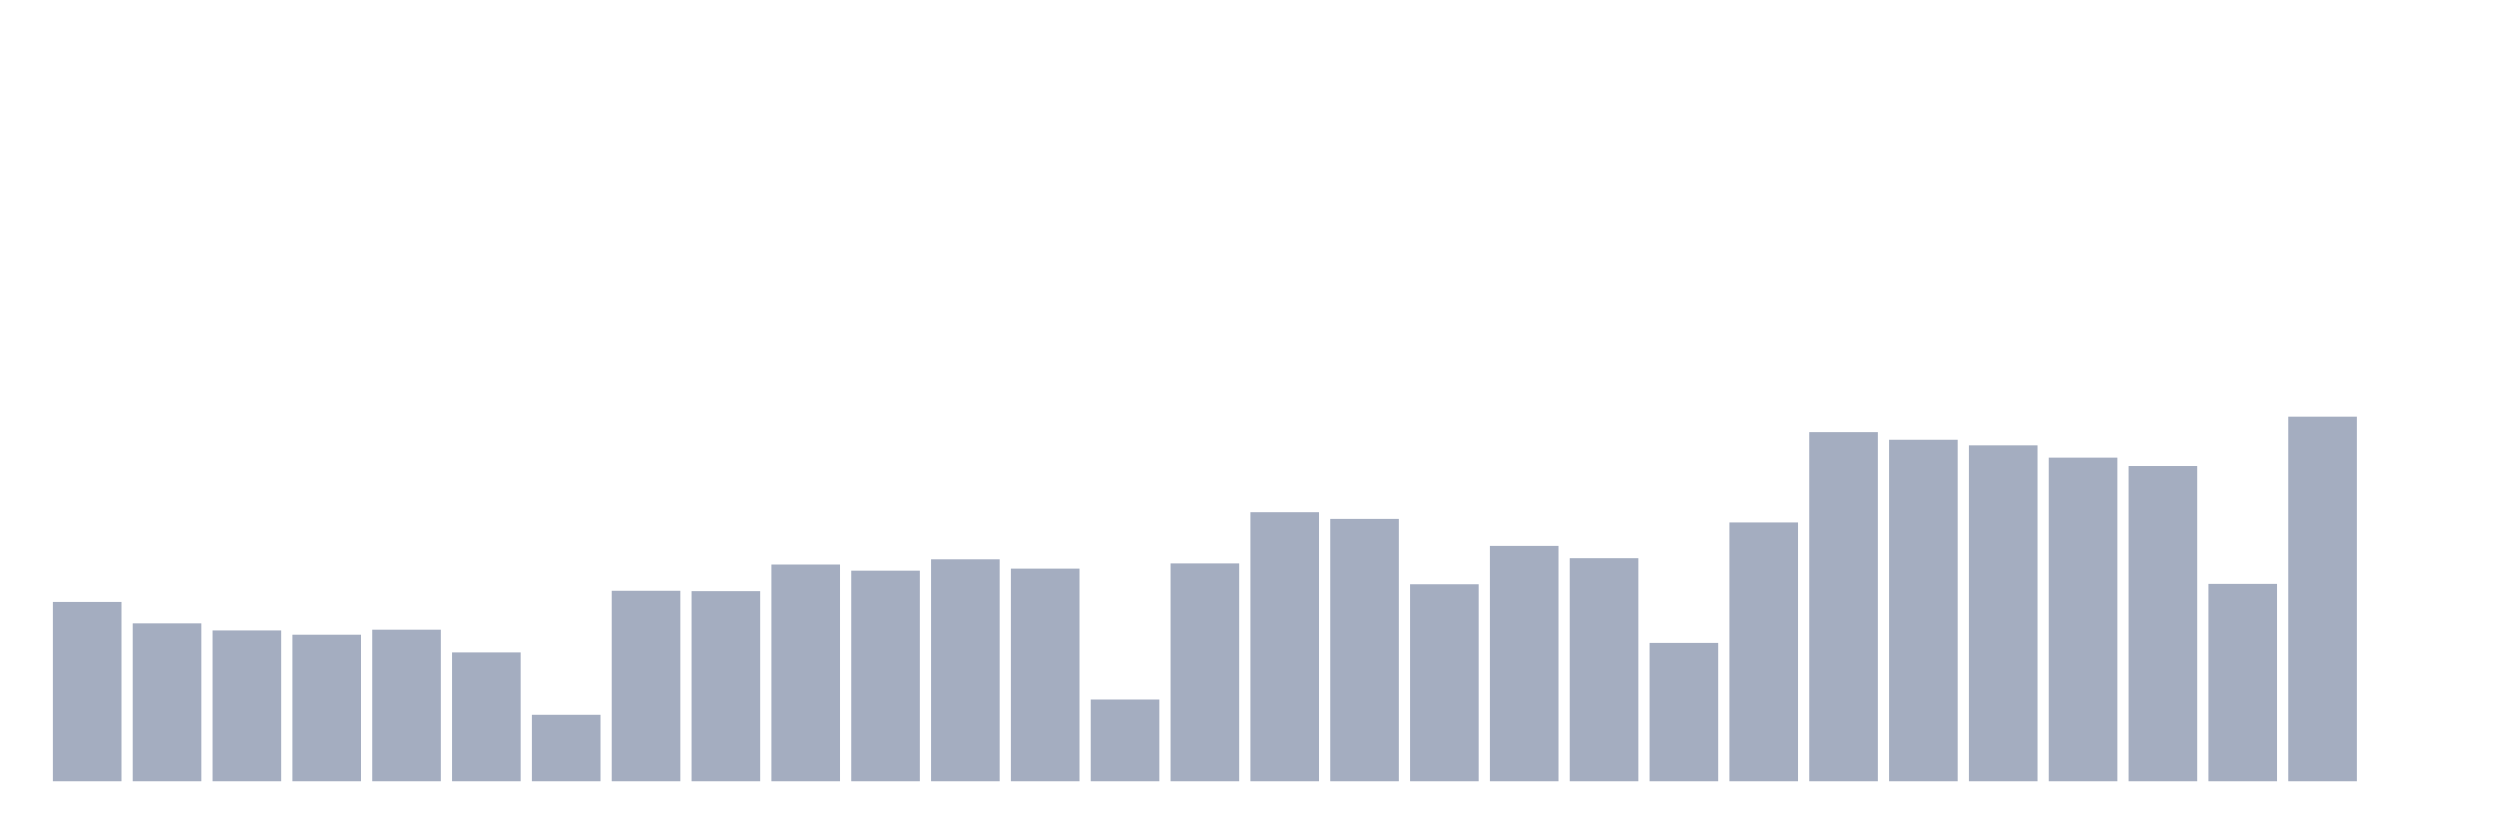
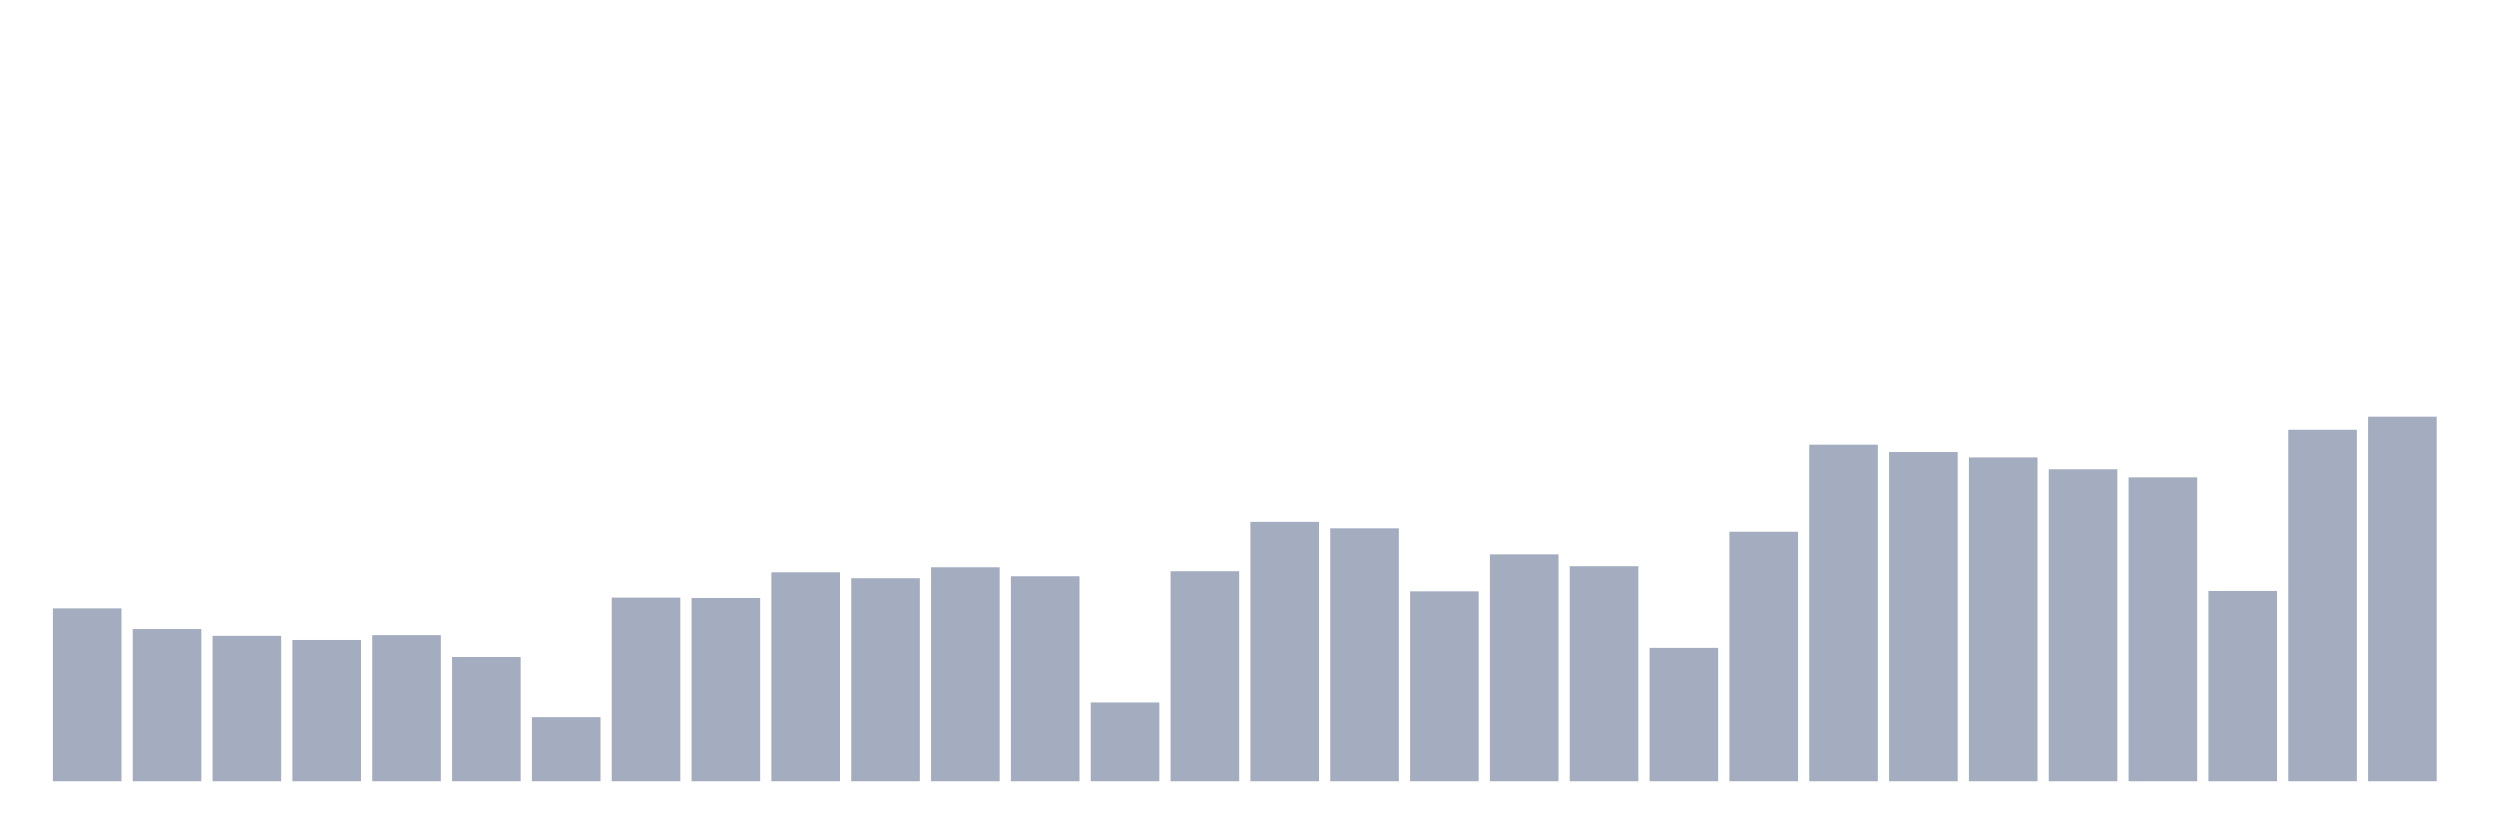
<svg xmlns="http://www.w3.org/2000/svg" viewBox="0 0 480 160">
  <g transform="translate(10,10)">
-     <rect class="bar" x="0.153" width="13.175" y="105.572" height="34.428" fill="rgb(164,173,192)" />
-     <rect class="bar" x="15.482" width="13.175" y="109.683" height="30.317" fill="rgb(164,173,192)" />
-     <rect class="bar" x="30.81" width="13.175" y="111.042" height="28.958" fill="rgb(164,173,192)" />
-     <rect class="bar" x="46.138" width="13.175" y="111.864" height="28.136" fill="rgb(164,173,192)" />
-     <rect class="bar" x="61.466" width="13.175" y="110.899" height="29.101" fill="rgb(164,173,192)" />
-     <rect class="bar" x="76.794" width="13.175" y="115.26" height="24.74" fill="rgb(164,173,192)" />
-     <rect class="bar" x="92.123" width="13.175" y="127.237" height="12.763" fill="rgb(164,173,192)" />
-     <rect class="bar" x="107.451" width="13.175" y="103.427" height="36.573" fill="rgb(164,173,192)" />
-     <rect class="bar" x="122.779" width="13.175" y="103.498" height="36.502" fill="rgb(164,173,192)" />
-     <rect class="bar" x="138.107" width="13.175" y="98.386" height="41.614" fill="rgb(164,173,192)" />
-     <rect class="bar" x="153.436" width="13.175" y="99.566" height="40.434" fill="rgb(164,173,192)" />
-     <rect class="bar" x="168.764" width="13.175" y="97.385" height="42.615" fill="rgb(164,173,192)" />
-     <rect class="bar" x="184.092" width="13.175" y="99.173" height="40.827" fill="rgb(164,173,192)" />
-     <rect class="bar" x="199.42" width="13.175" y="124.305" height="15.695" fill="rgb(164,173,192)" />
-     <rect class="bar" x="214.748" width="13.175" y="98.172" height="41.828" fill="rgb(164,173,192)" />
-     <rect class="bar" x="230.077" width="13.175" y="88.34" height="51.66" fill="rgb(164,173,192)" />
-     <rect class="bar" x="245.405" width="13.175" y="89.627" height="50.373" fill="rgb(164,173,192)" />
-     <rect class="bar" x="260.733" width="13.175" y="102.176" height="37.824" fill="rgb(164,173,192)" />
-     <rect class="bar" x="276.061" width="13.175" y="94.811" height="45.189" fill="rgb(164,173,192)" />
-     <rect class="bar" x="291.39" width="13.175" y="97.171" height="42.829" fill="rgb(164,173,192)" />
-     <rect class="bar" x="306.718" width="13.175" y="113.437" height="26.563" fill="rgb(164,173,192)" />
-     <rect class="bar" x="322.046" width="13.175" y="90.306" height="49.694" fill="rgb(164,173,192)" />
-     <rect class="bar" x="337.374" width="13.175" y="72.967" height="67.033" fill="rgb(164,173,192)" />
-     <rect class="bar" x="352.702" width="13.175" y="74.433" height="65.567" fill="rgb(164,173,192)" />
-     <rect class="bar" x="368.031" width="13.175" y="75.506" height="64.494" fill="rgb(164,173,192)" />
-     <rect class="bar" x="383.359" width="13.175" y="77.865" height="62.135" fill="rgb(164,173,192)" />
-     <rect class="bar" x="398.687" width="13.175" y="79.474" height="60.526" fill="rgb(164,173,192)" />
-     <rect class="bar" x="414.015" width="13.175" y="102.104" height="37.896" fill="rgb(164,173,192)" />
-     <rect class="bar" x="429.344" width="13.175" y="70" height="70" fill="rgb(164,173,192)" />
-     <rect class="bar" x="444.672" width="13.175" y="140" height="0" fill="rgb(164,173,192)" />
+     <rect class="bar" x="0.153" width="13.175" y="106.809" height="33.191" fill="rgb(164,173,192)" />
+     <rect class="bar" x="15.482" width="13.175" y="110.773" height="29.227" fill="rgb(164,173,192)" />
+     <rect class="bar" x="30.81" width="13.175" y="112.083" height="27.917" fill="rgb(164,173,192)" />
+     <rect class="bar" x="46.138" width="13.175" y="112.875" height="27.125" fill="rgb(164,173,192)" />
+     <rect class="bar" x="61.466" width="13.175" y="111.945" height="28.055" fill="rgb(164,173,192)" />
+     <rect class="bar" x="76.794" width="13.175" y="116.15" height="23.85" fill="rgb(164,173,192)" />
+     <rect class="bar" x="92.123" width="13.175" y="127.696" height="12.304" fill="rgb(164,173,192)" />
+     <rect class="bar" x="107.451" width="13.175" y="104.742" height="35.258" fill="rgb(164,173,192)" />
+     <rect class="bar" x="122.779" width="13.175" y="104.81" height="35.19" fill="rgb(164,173,192)" />
+     <rect class="bar" x="138.107" width="13.175" y="99.882" height="40.118" fill="rgb(164,173,192)" />
+     <rect class="bar" x="153.436" width="13.175" y="101.019" height="38.981" fill="rgb(164,173,192)" />
+     <rect class="bar" x="168.764" width="13.175" y="98.917" height="41.083" fill="rgb(164,173,192)" />
+     <rect class="bar" x="184.092" width="13.175" y="100.64" height="39.36" fill="rgb(164,173,192)" />
+     <rect class="bar" x="199.42" width="13.175" y="124.87" height="15.13" fill="rgb(164,173,192)" />
+     <rect class="bar" x="214.748" width="13.175" y="99.675" height="40.325" fill="rgb(164,173,192)" />
+     <rect class="bar" x="230.077" width="13.175" y="90.197" height="49.803" fill="rgb(164,173,192)" />
+     <rect class="bar" x="245.405" width="13.175" y="91.438" height="48.562" fill="rgb(164,173,192)" />
+     <rect class="bar" x="260.733" width="13.175" y="103.535" height="36.465" fill="rgb(164,173,192)" />
+     <rect class="bar" x="276.061" width="13.175" y="96.435" height="43.565" fill="rgb(164,173,192)" />
+     <rect class="bar" x="291.39" width="13.175" y="98.71" height="41.29" fill="rgb(164,173,192)" />
+     <rect class="bar" x="306.718" width="13.175" y="114.392" height="25.608" fill="rgb(164,173,192)" />
+     <rect class="bar" x="322.046" width="13.175" y="92.093" height="47.907" fill="rgb(164,173,192)" />
+     <rect class="bar" x="337.374" width="13.175" y="75.377" height="64.623" fill="rgb(164,173,192)" />
+     <rect class="bar" x="352.702" width="13.175" y="76.79" height="63.21" fill="rgb(164,173,192)" />
+     <rect class="bar" x="368.031" width="13.175" y="77.824" height="62.176" fill="rgb(164,173,192)" />
+     <rect class="bar" x="383.359" width="13.175" y="80.098" height="59.902" fill="rgb(164,173,192)" />
+     <rect class="bar" x="398.687" width="13.175" y="81.649" height="58.351" fill="rgb(164,173,192)" />
+     <rect class="bar" x="414.015" width="13.175" y="103.466" height="36.534" fill="rgb(164,173,192)" />
+     <rect class="bar" x="429.344" width="13.175" y="72.516" height="67.484" fill="rgb(164,173,192)" />
+     <rect class="bar" x="444.672" width="13.175" y="70" height="70" fill="rgb(164,173,192)" />
  </g>
</svg>
